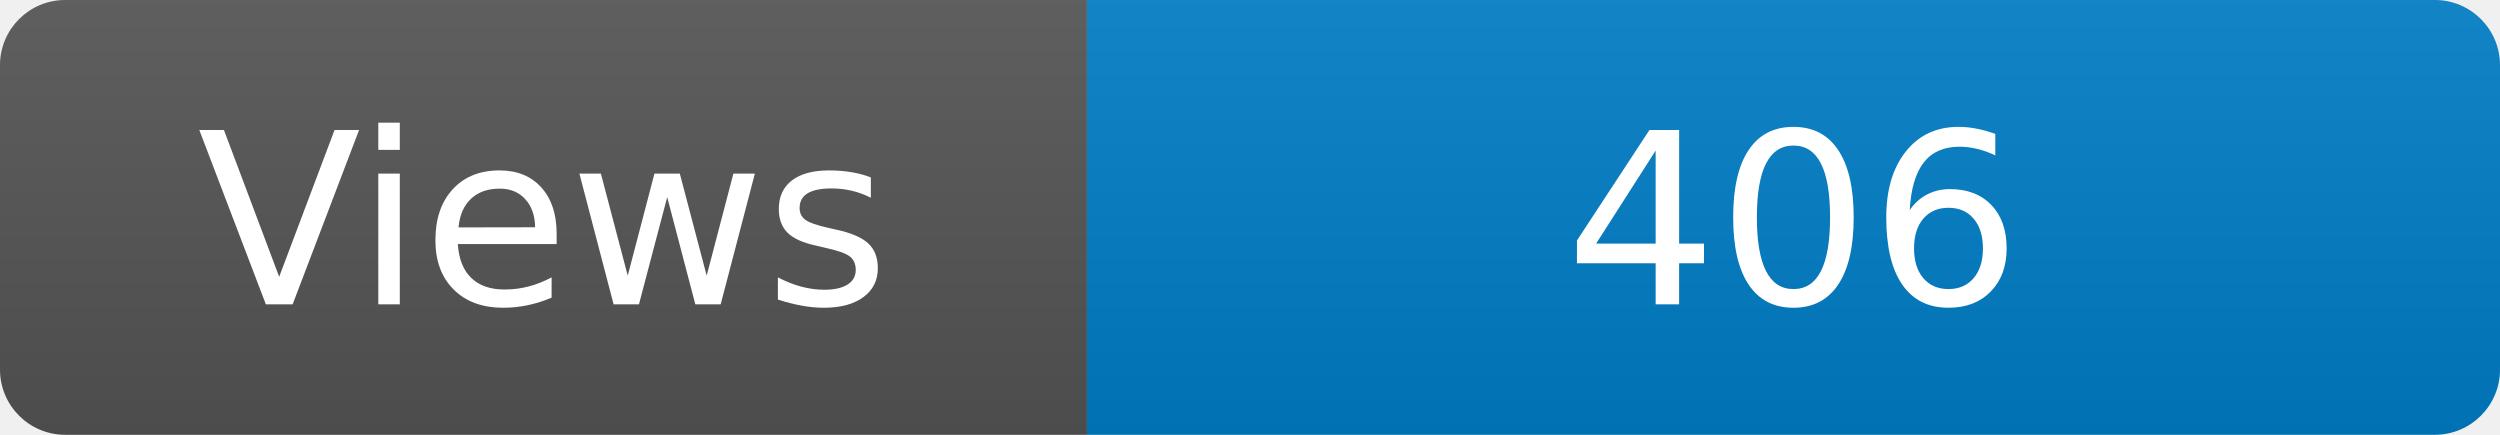
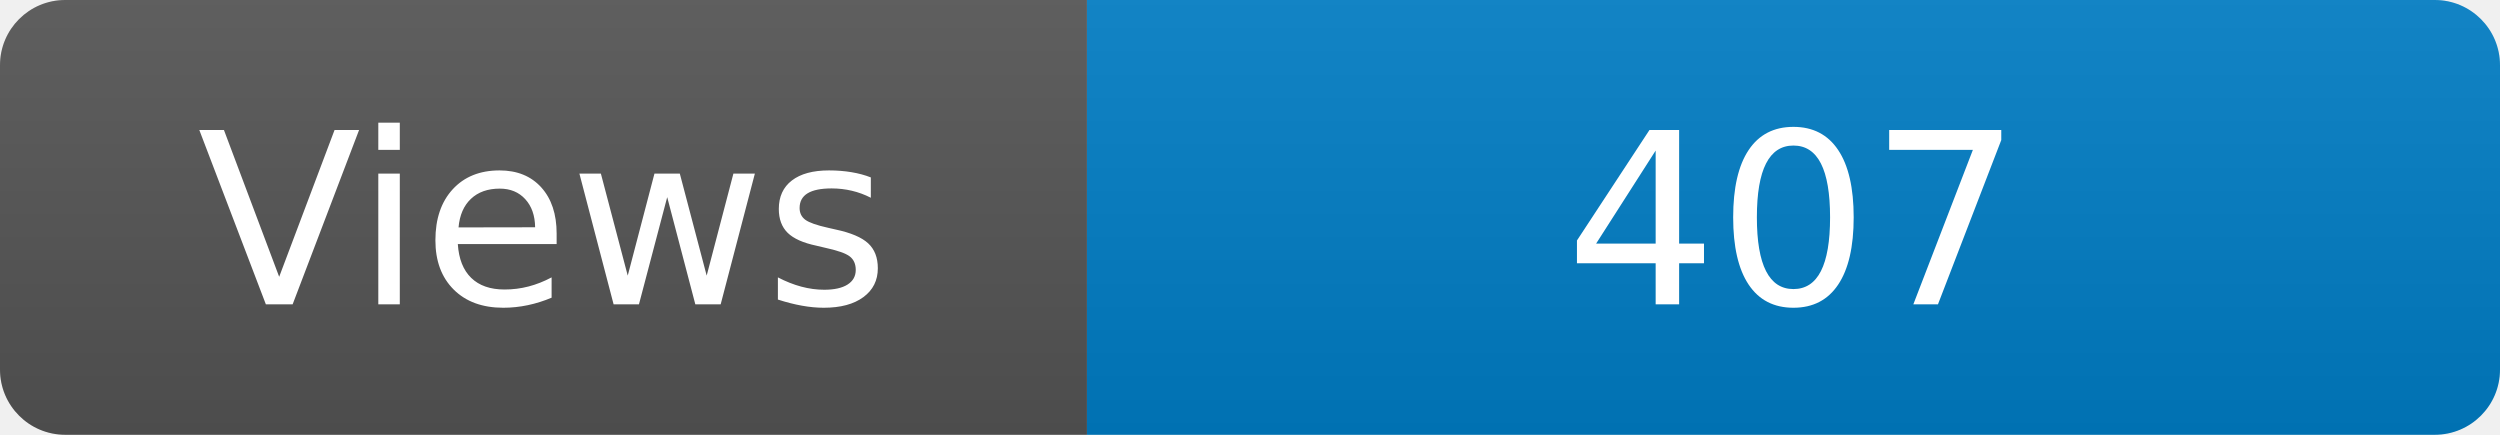
<svg xmlns="http://www.w3.org/2000/svg" width="115" height="20" role="img" aria-label="Maintained?: yes">
  <linearGradient id="s" x2="0" y2="100%">
    <stop offset="0" stop-color="#bbb" stop-opacity=".1" />
    <stop offset="1" stop-opacity=".1" />
  </linearGradient>
  <clipPath id="r">
    <rect width="115" height="20" rx="3" fill="#fff" />
  </clipPath>
  <g clip-path="url(#r)">
    <rect width="50" height="20" fill="#555" />
    <rect x="50" width="160" height="20" fill="#007ec6" />
    <rect width="115" height="20" fill="url(#s)" />
  </g>
  <g fill="#fff" text-anchor="middle" font-family="Verdana,Geneva,DejaVu Sans,sans-serif" font-size="110">
    <text x="250" y="140" transform="scale(.1)" fill="#fff">Views</text>
-     <text x="825" y="140" transform="scale(.1)" fill="#fff">406</text>
+     <text x="825" y="140" transform="scale(.1)" fill="#fff">407</text>
  </g>
</svg>
